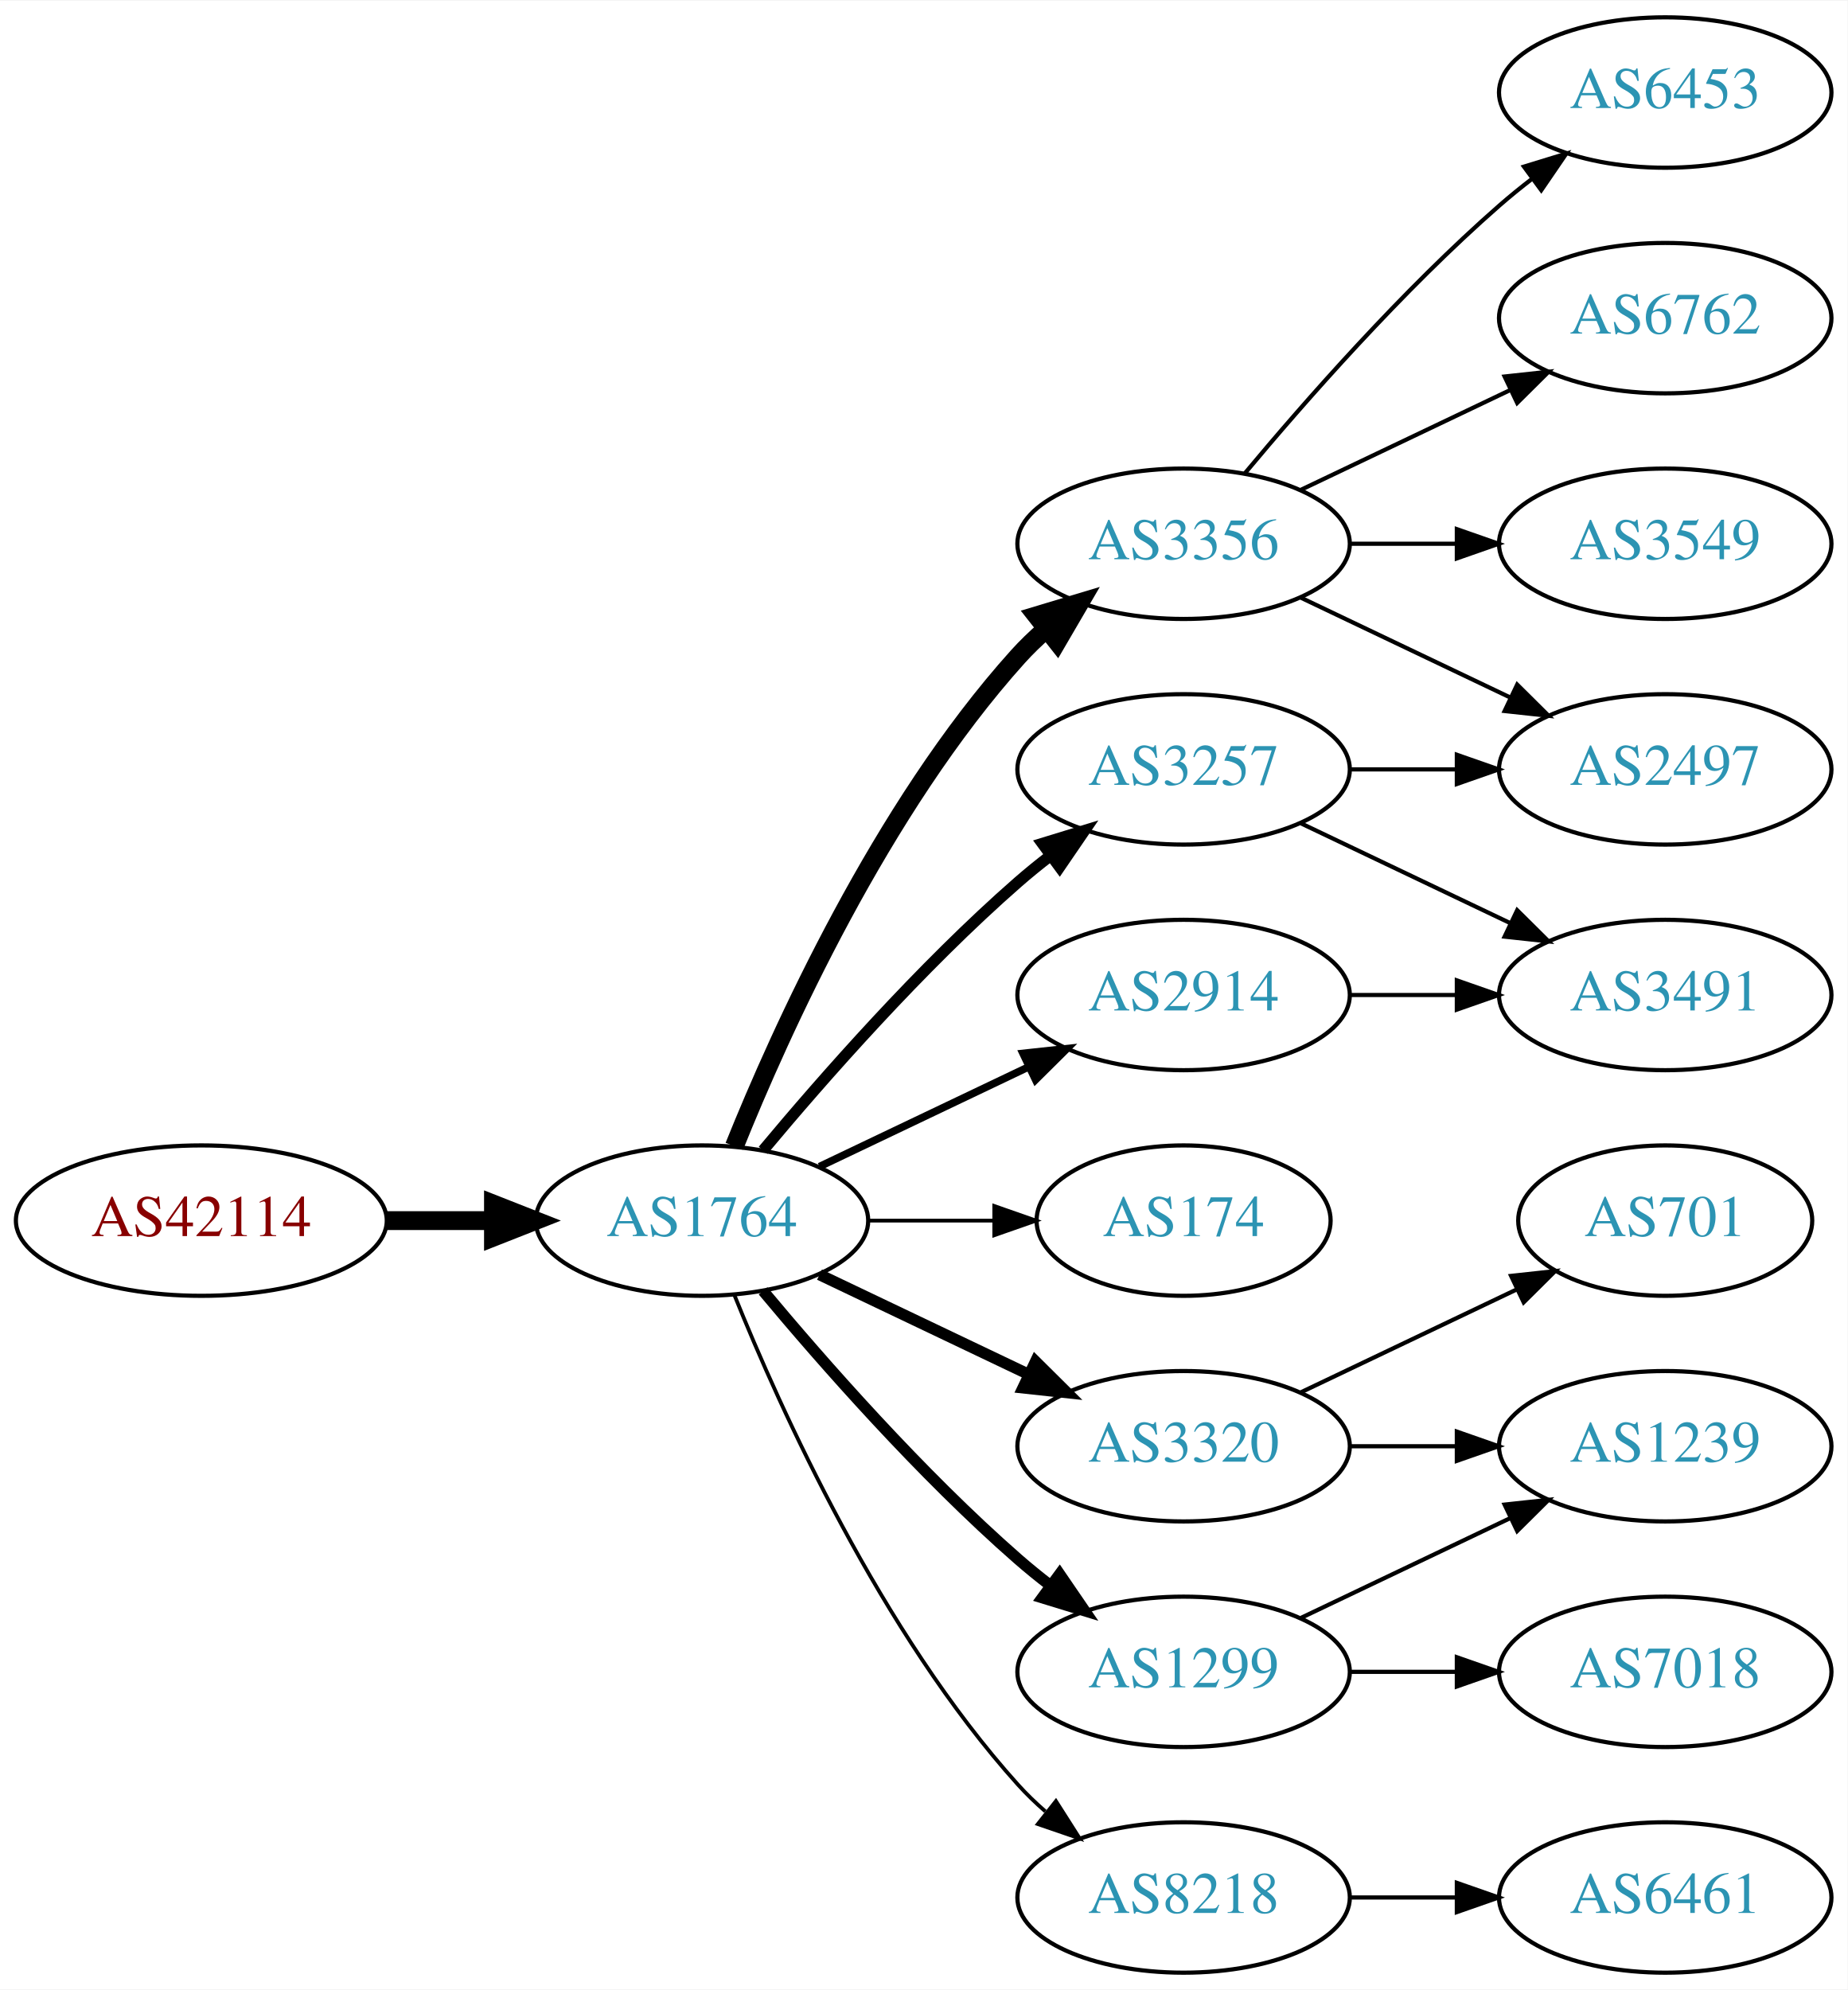
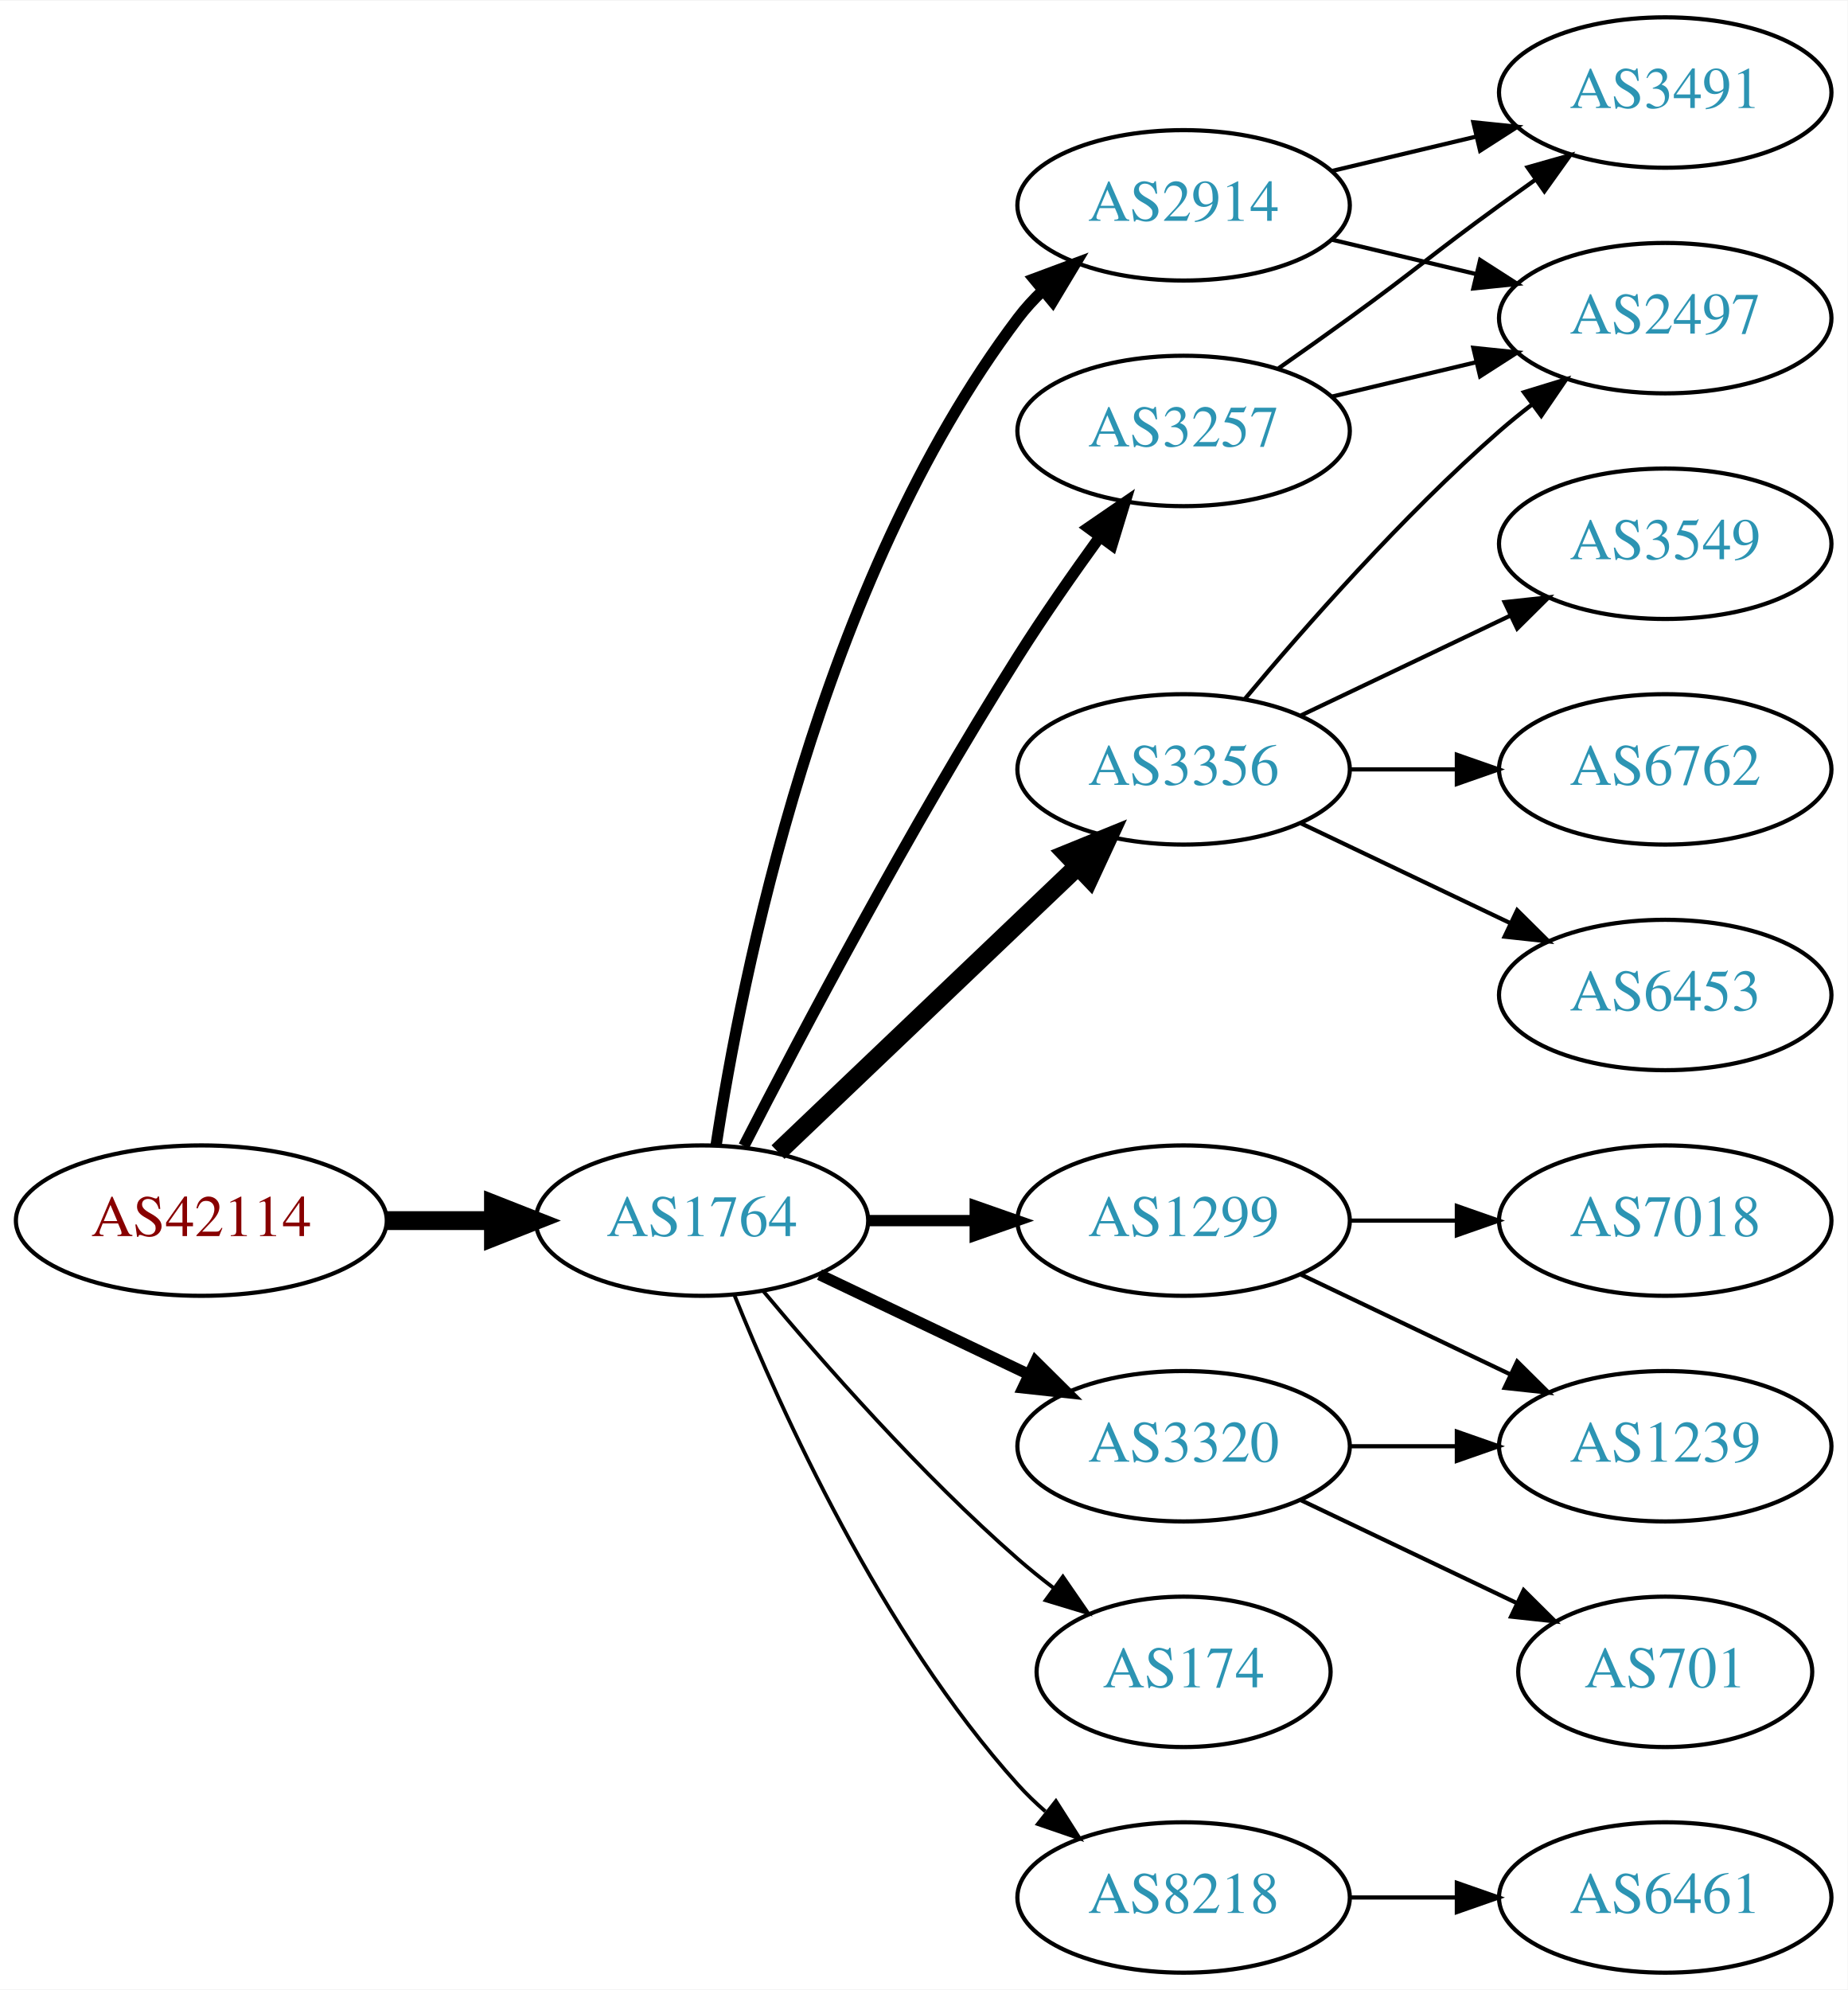
<svg xmlns="http://www.w3.org/2000/svg" xmlns:xlink="http://www.w3.org/1999/xlink" width="442pt" height="476pt" viewBox="0.00 0.00 442.27 476.00">
  <g id="graph0" class="graph" transform="scale(1 1) rotate(0) translate(4 472)">
    <polygon fill="white" stroke="none" points="-4,4 -4,-472 438.271,-472 438.271,4 -4,4" />
    <g id="node1" class="node">
      <g id="a_node1">
        <a xlink:href="/asn/42114" xlink:title="AS42114 ~ Rettig Austria GmbH. [AT]">
          <ellipse fill="#ffffff" stroke="black" cx="44.196" cy="-180" rx="44.393" ry="18" />
          <text text-anchor="middle" x="44.196" y="-176.3" font-family="Times,serif" font-size="14.00" fill="#880000">AS42114</text>
        </a>
      </g>
    </g>
    <g id="node2" class="node">
      <g id="a_node2">
        <a xlink:href="/asn/1764" xlink:title="AS1764 ~ NEXTLAYER-AS [AT]">
          <ellipse fill="#ffffff" stroke="black" cx="164.039" cy="-180" rx="39.794" ry="18" />
          <text text-anchor="middle" x="164.039" y="-176.3" font-family="Times,serif" font-size="14.00" fill="#2c94b3">AS1764</text>
        </a>
      </g>
    </g>
    <g id="edge1" class="edge">
      <path fill="none" stroke="black" stroke-width="4.5" d="M88.407,-180C96.72,-180 105.482,-180 113.965,-180" />
      <polygon fill="black" stroke="black" stroke-width="4.5" points="114.123,-183.938 124.123,-180 114.123,-176.063 114.123,-183.938" />
    </g>
    <g id="node3" class="node">
      <g id="a_node3">
-         <a xlink:href="/asn/2914" xlink:title="AS2914 ~ NTT America, Inc. [US]">
-           <ellipse fill="#ffffff" stroke="black" cx="279.332" cy="-234" rx="39.794" ry="18" />
-           <text text-anchor="middle" x="279.332" y="-230.3" font-family="Times,serif" font-size="14.00" fill="#2c94b3">AS2914</text>
+         <a xlink:href="/asn/3257" xlink:title="AS3257 ~ GTT [DE]">
+           <ellipse fill="#ffffff" stroke="black" cx="279.332" cy="-369" rx="39.794" ry="18" />
+           <text text-anchor="middle" x="279.332" y="-365.3" font-family="Times,serif" font-size="14.00" fill="#2c94b3">AS3257</text>
        </a>
      </g>
    </g>
    <g id="edge2" class="edge">
-       <path fill="none" stroke="black" stroke-width="1.8" d="M192.175,-192.934C207.169,-200.081 225.99,-209.052 242.213,-216.785" />
-       <polygon fill="black" stroke="black" stroke-width="1.8" points="240.884,-220.028 251.417,-221.171 243.895,-213.709 240.884,-220.028" />
+       <path fill="none" stroke="black" stroke-width="2.7" d="M174.065,-197.852C187.501,-224.055 213.95,-274.237 239.685,-315 245.748,-324.604 252.868,-334.813 259.333,-343.739" />
+       <polygon fill="black" stroke="black" stroke-width="2.7" points="256.54,-345.848 265.276,-351.843 262.185,-341.709 256.54,-345.848" />
    </g>
    <g id="node4" class="node">
      <g id="a_node4">
-         <a xlink:href="/asn/3356" xlink:title="AS3356 ~ Level 3 Parent, LLC [US]">
-           <ellipse fill="#ffffff" stroke="black" cx="279.332" cy="-342" rx="39.794" ry="18" />
-           <text text-anchor="middle" x="279.332" y="-338.3" font-family="Times,serif" font-size="14.00" fill="#2c94b3">AS3356</text>
+         <a xlink:href="/asn/1299" xlink:title="AS1299 ~ Telia Carrier [EU]">
+           <ellipse fill="#ffffff" stroke="black" cx="279.332" cy="-180" rx="39.794" ry="18" />
+           <text text-anchor="middle" x="279.332" y="-176.3" font-family="Times,serif" font-size="14.00" fill="#2c94b3">AS1299</text>
        </a>
      </g>
    </g>
    <g id="edge3" class="edge">
-       <path fill="none" stroke="black" stroke-width="4.5" d="M171.786,-197.787C182.837,-225.243 206.891,-278.578 239.685,-315 241.688,-317.224 243.906,-319.363 246.239,-321.397" />
-       <polygon fill="black" stroke="black" stroke-width="4.5" points="244.166,-324.777 254.458,-327.873 249.04,-318.591 244.166,-324.777" />
+       <path fill="none" stroke="black" stroke-width="2.7" d="M203.711,-180C211.914,-180 220.678,-180 229.21,-180" />
+       <polygon fill="black" stroke="black" stroke-width="2.7" points="229.449,-183.5 239.449,-180 229.449,-176.5 229.449,-183.5" />
    </g>
    <g id="node5" class="node">
      <g id="a_node5">
+         <a xlink:href="/asn/2914" xlink:title="AS2914 ~ NTT America, Inc. [US]">
+           <ellipse fill="#ffffff" stroke="black" cx="279.332" cy="-423" rx="39.794" ry="18" />
+           <text text-anchor="middle" x="279.332" y="-419.3" font-family="Times,serif" font-size="14.00" fill="#2c94b3">AS2914</text>
+         </a>
+       </g>
+     </g>
+     <g id="edge4" class="edge">
+       <path fill="none" stroke="black" stroke-width="2.7" d="M167.415,-197.986C173.389,-237.422 192.1,-332.995 239.685,-396 241.442,-398.327 243.459,-400.529 245.629,-402.596" />
+       <polygon fill="black" stroke="black" stroke-width="2.7" points="243.513,-405.389 253.441,-409.088 247.987,-400.005 243.513,-405.389" />
+     </g>
+     <g id="node6" class="node">
+       <g id="a_node6">
+         <a xlink:href="/asn/3356" xlink:title="AS3356 ~ Level 3 Parent, LLC [US]">
+           <ellipse fill="#ffffff" stroke="black" cx="279.332" cy="-288" rx="39.794" ry="18" />
+           <text text-anchor="middle" x="279.332" y="-284.3" font-family="Times,serif" font-size="14.00" fill="#2c94b3">AS3356</text>
+         </a>
+       </g>
+     </g>
+     <g id="edge5" class="edge">
+       <path fill="none" stroke="black" stroke-width="4.5" d="M182.245,-196.403C201.321,-214.587 232.241,-244.063 253.838,-264.651" />
+       <polygon fill="black" stroke="black" stroke-width="4.5" points="251.379,-267.747 261.334,-271.797 256.813,-262.047 251.379,-267.747" />
+     </g>
+     <g id="node7" class="node">
+       <g id="a_node7">
        <a xlink:href="/asn/3320" xlink:title="AS3320 ~ DTAG [DE]">
          <ellipse fill="#ffffff" stroke="black" cx="279.332" cy="-126" rx="39.794" ry="18" />
          <text text-anchor="middle" x="279.332" y="-122.3" font-family="Times,serif" font-size="14.00" fill="#2c94b3">AS3320</text>
        </a>
      </g>
    </g>
-     <g id="edge4" class="edge">
+     <g id="edge6" class="edge">
      <path fill="none" stroke="black" stroke-width="2.7" d="M192.175,-167.066C207.169,-159.919 225.99,-150.948 242.213,-143.215" />
      <polygon fill="black" stroke="black" stroke-width="2.7" points="243.895,-146.291 251.417,-138.829 240.884,-139.972 243.895,-146.291" />
    </g>
-     <g id="node6" class="node">
-       <g id="a_node6">
+     <g id="node8" class="node">
+       <g id="a_node8">
        <a xlink:href="/asn/174" xlink:title="AS174 ~ Cogent Communications [US]">
-           <ellipse fill="#ffffff" stroke="black" cx="279.332" cy="-180" rx="35.194" ry="18" />
-           <text text-anchor="middle" x="279.332" y="-176.3" font-family="Times,serif" font-size="14.00" fill="#2c94b3">AS174</text>
-         </a>
-       </g>
-     </g>
-     <g id="edge5" class="edge">
-       <path fill="none" stroke="black" stroke-width="0.9" d="M203.711,-180C213.416,-180 223.907,-180 233.87,-180" />
-       <polygon fill="black" stroke="black" stroke-width="0.9" points="234.006,-183.5 244.006,-180 234.006,-176.5 234.006,-183.5" />
-     </g>
-     <g id="node7" class="node">
-       <g id="a_node7">
+           <ellipse fill="#ffffff" stroke="black" cx="279.332" cy="-72" rx="35.194" ry="18" />
+           <text text-anchor="middle" x="279.332" y="-68.3" font-family="Times,serif" font-size="14.00" fill="#2c94b3">AS174</text>
+         </a>
+       </g>
+     </g>
+     <g id="edge7" class="edge">
+       <path fill="none" stroke="black" stroke-width="0.9" d="M178.669,-163.183C192.951,-146.071 216.498,-119.255 239.685,-99 242.355,-96.668 245.228,-94.352 248.158,-92.114" />
+       <polygon fill="black" stroke="black" stroke-width="0.9" points="250.436,-94.784 256.449,-86.061 246.309,-89.13 250.436,-94.784" />
+     </g>
+     <g id="node9" class="node">
+       <g id="a_node9">
        <a xlink:href="/asn/8218" xlink:title="AS8218 ~ legacy Neotelecoms [FR]">
          <ellipse fill="#ffffff" stroke="black" cx="279.332" cy="-18" rx="39.794" ry="18" />
          <text text-anchor="middle" x="279.332" y="-14.3" font-family="Times,serif" font-size="14.00" fill="#2c94b3">AS8218</text>
        </a>
      </g>
    </g>
-     <g id="edge6" class="edge">
+     <g id="edge8" class="edge">
      <path fill="none" stroke="black" stroke-width="0.9" d="M171.786,-162.213C182.837,-134.757 206.891,-81.422 239.685,-45 241.688,-42.776 243.906,-40.637 246.239,-38.603" />
      <polygon fill="black" stroke="black" stroke-width="0.9" points="248.769,-41.065 254.458,-32.127 244.437,-35.567 248.769,-41.065" />
    </g>
-     <g id="node8" class="node">
-       <g id="a_node8">
-         <a xlink:href="/asn/1299" xlink:title="AS1299 ~ Telia Carrier [EU]">
-           <ellipse fill="#ffffff" stroke="black" cx="279.332" cy="-72" rx="39.794" ry="18" />
-           <text text-anchor="middle" x="279.332" y="-68.3" font-family="Times,serif" font-size="14.00" fill="#2c94b3">AS1299</text>
-         </a>
-       </g>
-     </g>
-     <g id="edge7" class="edge">
-       <path fill="none" stroke="black" stroke-width="2.7" d="M178.669,-163.183C192.951,-146.071 216.498,-119.255 239.685,-99 242.151,-96.846 244.789,-94.706 247.487,-92.628" />
-       <polygon fill="black" stroke="black" stroke-width="2.7" points="249.66,-95.375 255.641,-86.63 245.512,-89.736 249.66,-95.375" />
-     </g>
-     <g id="node9" class="node">
-       <g id="a_node9">
-         <a xlink:href="/asn/3257" xlink:title="AS3257 ~ GTT [DE]">
-           <ellipse fill="#ffffff" stroke="black" cx="279.332" cy="-288" rx="39.794" ry="18" />
-           <text text-anchor="middle" x="279.332" y="-284.3" font-family="Times,serif" font-size="14.00" fill="#2c94b3">AS3257</text>
-         </a>
-       </g>
-     </g>
-     <g id="edge8" class="edge">
-       <path fill="none" stroke="black" stroke-width="2.7" d="M178.669,-196.817C192.951,-213.929 216.498,-240.745 239.685,-261 242.151,-263.154 244.789,-265.294 247.487,-267.372" />
-       <polygon fill="black" stroke="black" stroke-width="2.7" points="245.512,-270.264 255.641,-273.37 249.66,-264.625 245.512,-270.264" />
-     </g>
-     <g id="node17" class="node">
-       <g id="a_node17">
+     <g id="node12" class="node">
+       <g id="a_node12">
        <a xlink:href="/asn/3491" xlink:title="AS3491 ~ PCCW Global, Inc. [US]">
-           <ellipse fill="#ffffff" stroke="black" cx="394.625" cy="-234" rx="39.794" ry="18" />
-           <text text-anchor="middle" x="394.625" y="-230.3" font-family="Times,serif" font-size="14.00" fill="#2c94b3">AS3491</text>
-         </a>
-       </g>
-     </g>
-     <g id="edge16" class="edge">
-       <path fill="none" stroke="black" d="M319.004,-234C327.207,-234 335.971,-234 344.503,-234" />
-       <polygon fill="black" stroke="black" points="344.742,-237.5 354.742,-234 344.742,-230.5 344.742,-237.5" />
+           <ellipse fill="#ffffff" stroke="black" cx="394.625" cy="-450" rx="39.794" ry="18" />
+           <text text-anchor="middle" x="394.625" y="-446.3" font-family="Times,serif" font-size="14.00" fill="#2c94b3">AS3491</text>
+         </a>
+       </g>
+     </g>
+     <g id="edge20" class="edge">
+       <path fill="none" stroke="black" d="M302.089,-384.009C307.623,-387.879 313.542,-392.064 318.978,-396 335.178,-407.729 338.778,-411.271 354.978,-423 357.781,-425.029 360.712,-427.125 363.653,-429.21" />
+       <polygon fill="black" stroke="black" points="361.675,-432.097 371.868,-434.991 365.704,-426.373 361.675,-432.097" />
+     </g>
+     <g id="node13" class="node">
+       <g id="a_node13">
+         <a xlink:href="/asn/2497" xlink:title="AS2497 ~ Internet Initiative Japan Inc. [JP]">
+           <ellipse fill="#ffffff" stroke="black" cx="394.625" cy="-396" rx="39.794" ry="18" />
+           <text text-anchor="middle" x="394.625" y="-392.3" font-family="Times,serif" font-size="14.00" fill="#2c94b3">AS2497</text>
+         </a>
+       </g>
+     </g>
+     <g id="edge19" class="edge">
+       <path fill="none" stroke="black" d="M314.939,-377.248C325.81,-379.838 337.964,-382.735 349.407,-385.462" />
+       <polygon fill="black" stroke="black" points="348.69,-388.889 359.229,-387.803 350.313,-382.08 348.69,-388.889" />
    </g>
    <g id="node10" class="node">
      <g id="a_node10">
-         <a xlink:href="/asn/6453" xlink:title="AS6453 ~ TATA COMMUNICATIONS (AMERICA) INC [US]">
-           <ellipse fill="#ffffff" stroke="black" cx="394.625" cy="-450" rx="39.794" ry="18" />
-           <text text-anchor="middle" x="394.625" y="-446.3" font-family="Times,serif" font-size="14.00" fill="#2c94b3">AS6453</text>
+         <a xlink:href="/asn/7018" xlink:title="AS7018 ~ AT&amp;T Services, Inc. [US]">
+           <ellipse fill="#ffffff" stroke="black" cx="394.625" cy="-180" rx="39.794" ry="18" />
+           <text text-anchor="middle" x="394.625" y="-176.3" font-family="Times,serif" font-size="14.00" fill="#2c94b3">AS7018</text>
        </a>
      </g>
    </g>
    <g id="edge9" class="edge">
-       <path fill="none" stroke="black" d="M293.962,-358.817C308.244,-375.929 331.791,-402.745 354.978,-423 357.444,-425.154 360.082,-427.294 362.78,-429.372" />
-       <polygon fill="black" stroke="black" points="360.805,-432.264 370.934,-435.37 364.953,-426.625 360.805,-432.264" />
+       <path fill="none" stroke="black" d="M319.004,-180C327.207,-180 335.971,-180 344.503,-180" />
+       <polygon fill="black" stroke="black" points="344.742,-183.5 354.742,-180 344.742,-176.5 344.742,-183.5" />
    </g>
    <g id="node11" class="node">
      <g id="a_node11">
-         <a xlink:href="/asn/6762" xlink:title="AS6762 ~ TELECOM ITALIA SPARKLE S.p.A. [IT]">
-           <ellipse fill="#ffffff" stroke="black" cx="394.625" cy="-396" rx="39.794" ry="18" />
-           <text text-anchor="middle" x="394.625" y="-392.3" font-family="Times,serif" font-size="14.00" fill="#2c94b3">AS6762</text>
+         <a xlink:href="/asn/1239" xlink:title="AS1239 ~ Sprint [US]">
+           <ellipse fill="#ffffff" stroke="black" cx="394.625" cy="-126" rx="39.794" ry="18" />
+           <text text-anchor="middle" x="394.625" y="-122.3" font-family="Times,serif" font-size="14.00" fill="#2c94b3">AS1239</text>
        </a>
      </g>
    </g>
    <g id="edge10" class="edge">
-       <path fill="none" stroke="black" d="M307.468,-354.934C322.462,-362.081 341.283,-371.052 357.506,-378.785" />
-       <polygon fill="black" stroke="black" points="356.177,-382.028 366.71,-383.171 359.188,-375.709 356.177,-382.028" />
-     </g>
-     <g id="node12" class="node">
-       <g id="a_node12">
+       <path fill="none" stroke="black" d="M307.468,-167.066C322.462,-159.919 341.283,-150.948 357.506,-143.215" />
+       <polygon fill="black" stroke="black" points="359.188,-146.291 366.71,-138.829 356.177,-139.972 359.188,-146.291" />
+     </g>
+     <g id="edge11" class="edge">
+       <path fill="none" stroke="black" d="M314.939,-431.248C325.81,-433.838 337.964,-436.735 349.407,-439.462" />
+       <polygon fill="black" stroke="black" points="348.69,-442.889 359.229,-441.803 350.313,-436.08 348.69,-442.889" />
+     </g>
+     <g id="edge12" class="edge">
+       <path fill="none" stroke="black" d="M314.939,-414.752C325.81,-412.162 337.964,-409.265 349.407,-406.538" />
+       <polygon fill="black" stroke="black" points="350.313,-409.92 359.229,-404.197 348.69,-403.111 350.313,-409.92" />
+     </g>
+     <g id="edge15" class="edge">
+       <path fill="none" stroke="black" d="M293.962,-304.817C308.244,-321.929 331.791,-348.745 354.978,-369 357.444,-371.154 360.082,-373.294 362.78,-375.372" />
+       <polygon fill="black" stroke="black" points="360.805,-378.264 370.934,-381.37 364.953,-372.625 360.805,-378.264" />
+     </g>
+     <g id="node14" class="node">
+       <g id="a_node14">
        <a xlink:href="/asn/3549" xlink:title="AS3549 ~ Level 3 Parent, LLC [US]">
          <ellipse fill="#ffffff" stroke="black" cx="394.625" cy="-342" rx="39.794" ry="18" />
          <text text-anchor="middle" x="394.625" y="-338.3" font-family="Times,serif" font-size="14.00" fill="#2c94b3">AS3549</text>
        </a>
      </g>
    </g>
-     <g id="edge11" class="edge">
-       <path fill="none" stroke="black" d="M319.004,-342C327.207,-342 335.971,-342 344.503,-342" />
-       <polygon fill="black" stroke="black" points="344.742,-345.5 354.742,-342 344.742,-338.5 344.742,-345.5" />
-     </g>
-     <g id="node13" class="node">
-       <g id="a_node13">
-         <a xlink:href="/asn/2497" xlink:title="AS2497 ~ Internet Initiative Japan Inc. [JP]">
+     <g id="edge13" class="edge">
+       <path fill="none" stroke="black" d="M307.468,-300.934C322.462,-308.081 341.283,-317.052 357.506,-324.785" />
+       <polygon fill="black" stroke="black" points="356.177,-328.028 366.71,-329.171 359.188,-321.709 356.177,-328.028" />
+     </g>
+     <g id="node15" class="node">
+       <g id="a_node15">
+         <a xlink:href="/asn/6762" xlink:title="AS6762 ~ TELECOM ITALIA SPARKLE S.p.A. [IT]">
          <ellipse fill="#ffffff" stroke="black" cx="394.625" cy="-288" rx="39.794" ry="18" />
-           <text text-anchor="middle" x="394.625" y="-284.3" font-family="Times,serif" font-size="14.00" fill="#2c94b3">AS2497</text>
-         </a>
-       </g>
-     </g>
-     <g id="edge12" class="edge">
-       <path fill="none" stroke="black" d="M307.468,-329.066C322.462,-321.919 341.283,-312.948 357.506,-305.215" />
-       <polygon fill="black" stroke="black" points="359.188,-308.291 366.71,-300.829 356.177,-301.972 359.188,-308.291" />
-     </g>
-     <g id="node14" class="node">
-       <g id="a_node14">
-         <a xlink:href="/asn/1239" xlink:title="AS1239 ~ Sprint [US]">
-           <ellipse fill="#ffffff" stroke="black" cx="394.625" cy="-126" rx="39.794" ry="18" />
-           <text text-anchor="middle" x="394.625" y="-122.3" font-family="Times,serif" font-size="14.00" fill="#2c94b3">AS1239</text>
-         </a>
-       </g>
-     </g>
-     <g id="edge13" class="edge">
+           <text text-anchor="middle" x="394.625" y="-284.3" font-family="Times,serif" font-size="14.00" fill="#2c94b3">AS6762</text>
+         </a>
+       </g>
+     </g>
+     <g id="edge14" class="edge">
+       <path fill="none" stroke="black" d="M319.004,-288C327.207,-288 335.971,-288 344.503,-288" />
+       <polygon fill="black" stroke="black" points="344.742,-291.5 354.742,-288 344.742,-284.5 344.742,-291.5" />
+     </g>
+     <g id="node16" class="node">
+       <g id="a_node16">
+         <a xlink:href="/asn/6453" xlink:title="AS6453 ~ TATA COMMUNICATIONS (AMERICA) INC [US]">
+           <ellipse fill="#ffffff" stroke="black" cx="394.625" cy="-234" rx="39.794" ry="18" />
+           <text text-anchor="middle" x="394.625" y="-230.3" font-family="Times,serif" font-size="14.00" fill="#2c94b3">AS6453</text>
+         </a>
+       </g>
+     </g>
+     <g id="edge16" class="edge">
+       <path fill="none" stroke="black" d="M307.468,-275.066C322.462,-267.919 341.283,-258.948 357.506,-251.215" />
+       <polygon fill="black" stroke="black" points="359.188,-254.291 366.71,-246.829 356.177,-247.972 359.188,-254.291" />
+     </g>
+     <g id="edge18" class="edge">
      <path fill="none" stroke="black" d="M319.004,-126C327.207,-126 335.971,-126 344.503,-126" />
      <polygon fill="black" stroke="black" points="344.742,-129.5 354.742,-126 344.742,-122.5 344.742,-129.5" />
    </g>
-     <g id="node15" class="node">
-       <g id="a_node15">
+     <g id="node17" class="node">
+       <g id="a_node17">
        <a xlink:href="/asn/701" xlink:title="AS701 ~ UUNET [US]">
-           <ellipse fill="#ffffff" stroke="black" cx="394.625" cy="-180" rx="35.194" ry="18" />
-           <text text-anchor="middle" x="394.625" y="-176.3" font-family="Times,serif" font-size="14.00" fill="#2c94b3">AS701</text>
-         </a>
-       </g>
-     </g>
-     <g id="edge14" class="edge">
-       <path fill="none" stroke="black" d="M307.468,-138.934C322.9,-146.29 342.385,-155.577 358.92,-163.459" />
-       <polygon fill="black" stroke="black" points="357.729,-166.768 368.262,-167.911 360.741,-160.449 357.729,-166.768" />
-     </g>
-     <g id="node16" class="node">
-       <g id="a_node16">
+           <ellipse fill="#ffffff" stroke="black" cx="394.625" cy="-72" rx="35.194" ry="18" />
+           <text text-anchor="middle" x="394.625" y="-68.3" font-family="Times,serif" font-size="14.00" fill="#2c94b3">AS701</text>
+         </a>
+       </g>
+     </g>
+     <g id="edge17" class="edge">
+       <path fill="none" stroke="black" d="M307.468,-113.066C322.9,-105.71 342.385,-96.423 358.92,-88.541" />
+       <polygon fill="black" stroke="black" points="360.741,-91.551 368.262,-84.089 357.729,-85.232 360.741,-91.551" />
+     </g>
+     <g id="node18" class="node">
+       <g id="a_node18">
        <a xlink:href="/asn/6461" xlink:title="AS6461 ~ Zayo Bandwidth [US]">
          <ellipse fill="#ffffff" stroke="black" cx="394.625" cy="-18" rx="39.794" ry="18" />
          <text text-anchor="middle" x="394.625" y="-14.3" font-family="Times,serif" font-size="14.00" fill="#2c94b3">AS6461</text>
        </a>
      </g>
    </g>
-     <g id="edge15" class="edge">
+     <g id="edge21" class="edge">
      <path fill="none" stroke="black" d="M319.004,-18C327.207,-18 335.971,-18 344.503,-18" />
      <polygon fill="black" stroke="black" points="344.742,-21.5 354.742,-18 344.742,-14.5 344.742,-21.5" />
    </g>
-     <g id="edge17" class="edge">
-       <path fill="none" stroke="black" d="M307.468,-84.934C322.462,-92.081 341.283,-101.052 357.506,-108.785" />
-       <polygon fill="black" stroke="black" points="356.177,-112.028 366.71,-113.171 359.188,-105.709 356.177,-112.028" />
-     </g>
-     <g id="node18" class="node">
-       <g id="a_node18">
-         <a xlink:href="/asn/7018" xlink:title="AS7018 ~ AT&amp;T Services, Inc. [US]">
-           <ellipse fill="#ffffff" stroke="black" cx="394.625" cy="-72" rx="39.794" ry="18" />
-           <text text-anchor="middle" x="394.625" y="-68.3" font-family="Times,serif" font-size="14.00" fill="#2c94b3">AS7018</text>
-         </a>
-       </g>
-     </g>
-     <g id="edge18" class="edge">
-       <path fill="none" stroke="black" d="M319.004,-72C327.207,-72 335.971,-72 344.503,-72" />
-       <polygon fill="black" stroke="black" points="344.742,-75.5 354.742,-72 344.742,-68.5 344.742,-75.5" />
-     </g>
-     <g id="edge20" class="edge">
-       <path fill="none" stroke="black" d="M319.004,-288C327.207,-288 335.971,-288 344.503,-288" />
-       <polygon fill="black" stroke="black" points="344.742,-291.5 354.742,-288 344.742,-284.5 344.742,-291.5" />
-     </g>
-     <g id="edge19" class="edge">
-       <path fill="none" stroke="black" d="M307.468,-275.066C322.462,-267.919 341.283,-258.948 357.506,-251.215" />
-       <polygon fill="black" stroke="black" points="359.188,-254.291 366.71,-246.829 356.177,-247.972 359.188,-254.291" />
-     </g>
  </g>
</svg>
